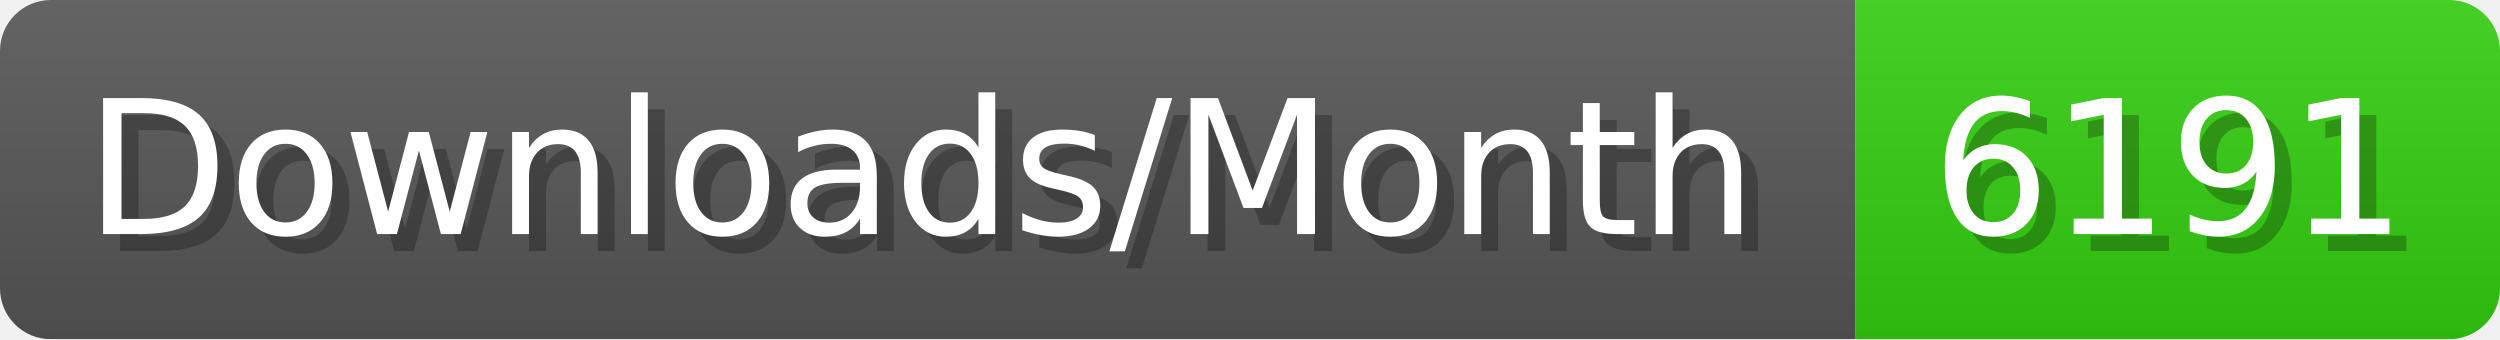
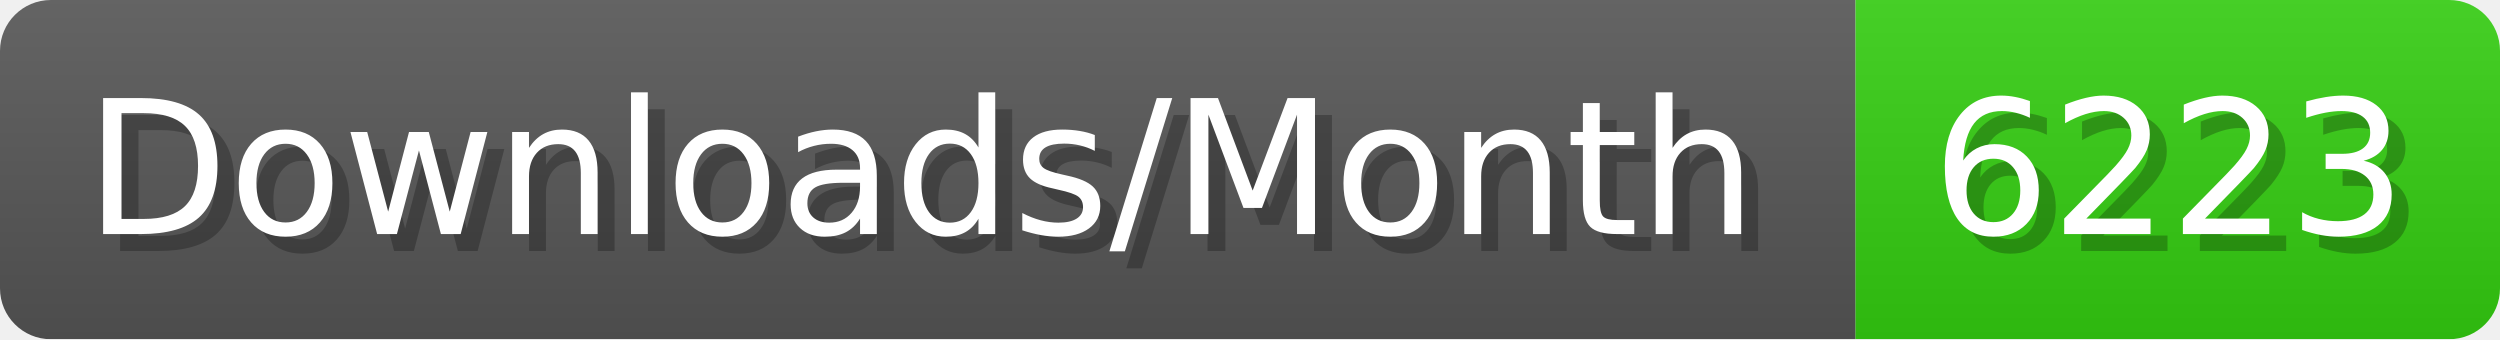
- <svg xmlns="http://www.w3.org/2000/svg" width="147.4" height="20" viewBox="0 0 1474 200" role="img" aria-label="Downloads/Month: 6191">
+ <svg xmlns="http://www.w3.org/2000/svg" width="147.4" height="20" viewBox="0 0 1474 200" role="img" aria-label="Downloads/Month: 6223">
  <linearGradient id="YlXUI" x2="0" y2="100%">
    <stop offset="0" stop-opacity=".1" stop-color="#EEE" />
    <stop offset="1" stop-opacity=".1" />
  </linearGradient>
  <mask id="JHhop">
    <rect width="1474" height="200" rx="30" fill="#FFF" />
  </mask>
  <g mask="url(#JHhop)">
    <rect width="1094" height="200" fill="#555" />
    <rect width="380" height="200" fill="#3C1" x="1094" />
    <rect width="1474" height="200" fill="url(#YlXUI)" />
  </g>
  <g aria-hidden="true" fill="#fff" text-anchor="start" font-family="Verdana,DejaVu Sans,sans-serif" font-size="110">
    <text x="60" y="148" textLength="994" fill="#000" opacity="0.25">Downloads/Month</text>
    <text x="50" y="138" textLength="994">Downloads/Month</text>
-     <text x="1149" y="148" textLength="280" fill="#000" opacity="0.25">6191</text>
-     <text x="1139" y="138" textLength="280">6191</text>
+     <text x="1149" y="148" textLength="280" fill="#000" opacity="0.25">6223</text>
+     <text x="1139" y="138" textLength="280">6223</text>
  </g>
</svg>
